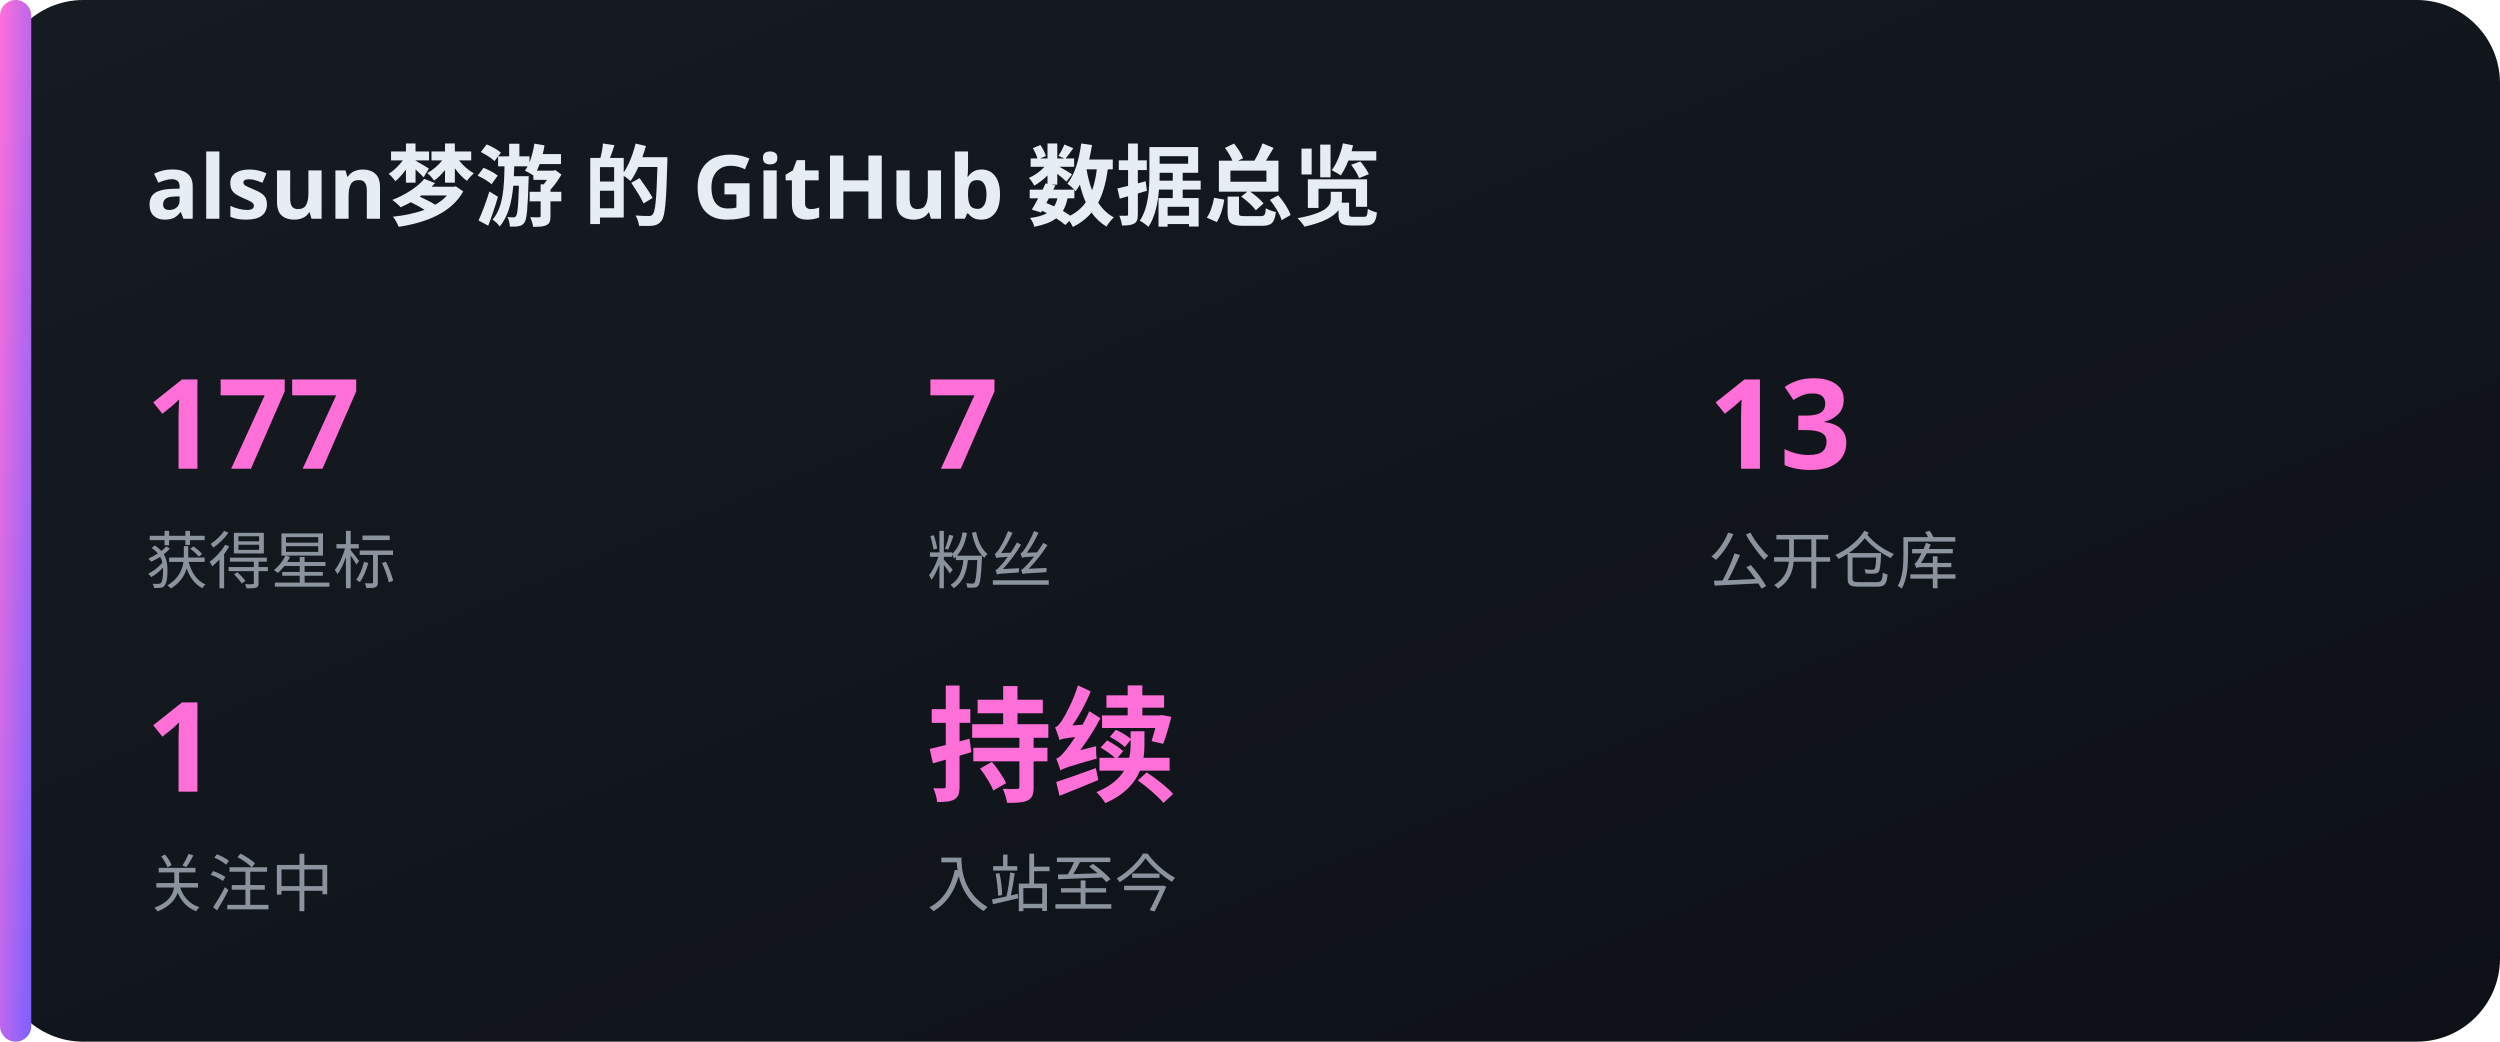
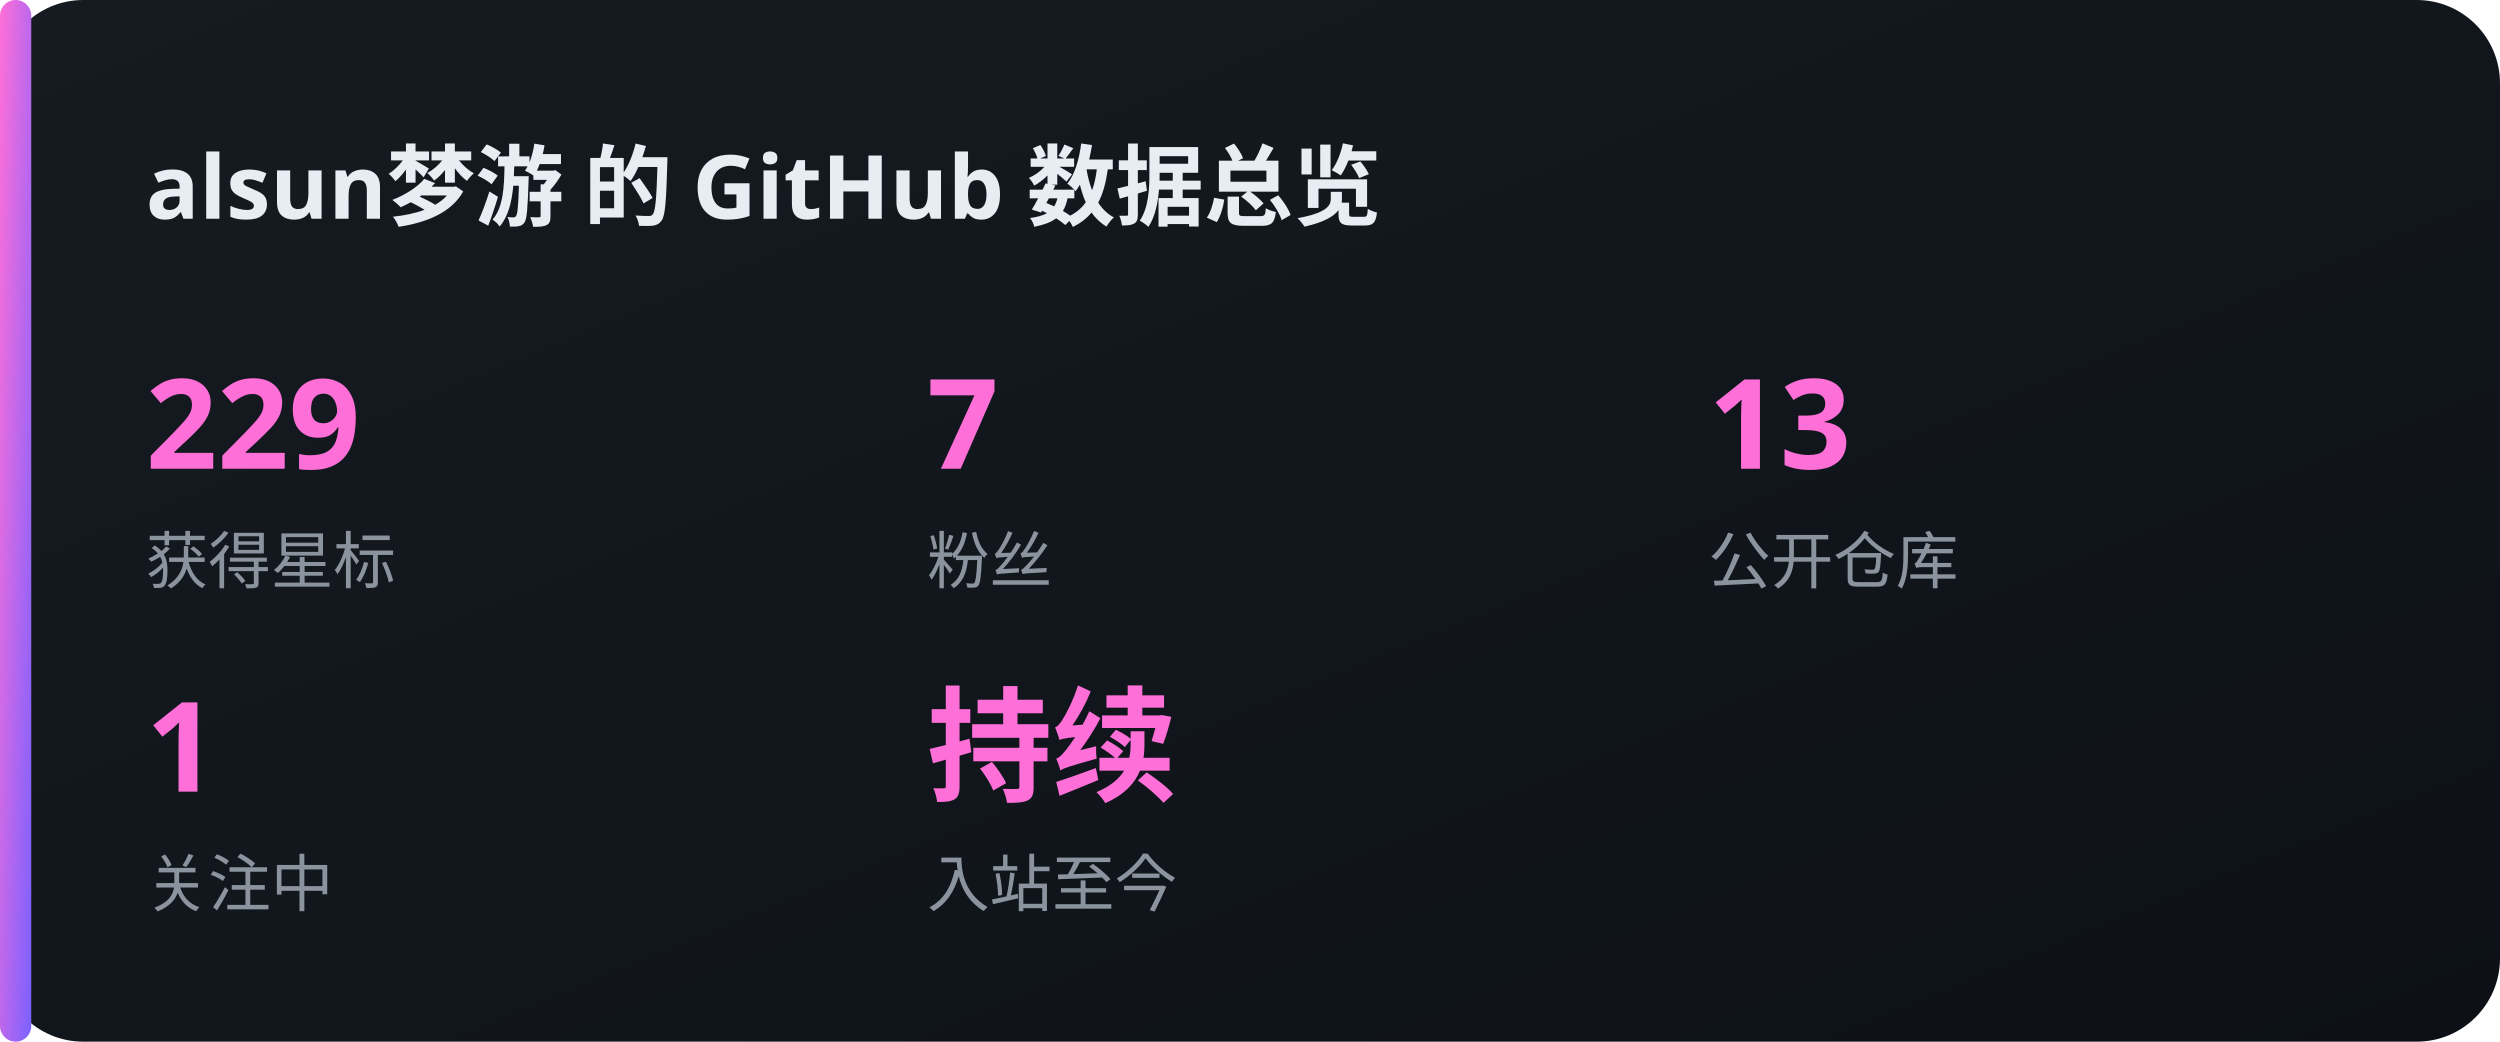
<svg xmlns="http://www.w3.org/2000/svg" width="480" height="200" viewBox="0 0 480 200">
  <defs>
    <linearGradient id="bg" x1="0" y1="0" x2="1" y2="1">
      <stop offset="0" stop-color="#161b22" />
      <stop offset="1" stop-color="#0d1117" />
    </linearGradient>
    <linearGradient id="acc" x1="0" y1="0" x2="1" y2="1">
      <stop offset="0" stop-color="#FF6FD8" />
      <stop offset="1" stop-color="#7B61FF" />
    </linearGradient>
  </defs>
  <rect x="0" y="0" width="480" height="200" rx="16" fill="url(#bg)" />
  <rect x="0" y="0" width="6" height="200" rx="3" fill="url(#acc)" />
  <text x="28" y="42" font-family="'Noto Sans SC','PingFang SC','Microsoft YaHei',sans-serif" font-size="17" fill="#e6edf3" text-anchor="start" font-weight="700">alsun梦游 的 GitHub 数据总览</text>
-   <text x="28" y="90" font-family="'Noto Sans SC','PingFang SC','Microsoft YaHei',sans-serif" font-size="24" fill="#FF6FD8" text-anchor="start" font-weight="700">177</text>
+   <text x="28" y="90" font-family="'Noto Sans SC','PingFang SC','Microsoft YaHei',sans-serif" font-size="24" fill="#FF6FD8" text-anchor="start" font-weight="700">229</text>
  <text x="28" y="112" font-family="'Noto Sans SC','PingFang SC','Microsoft YaHei',sans-serif" font-size="12" fill="#8b949e" text-anchor="start" font-weight="400">获得星标</text>
  <text x="178" y="90" font-family="'Noto Sans SC','PingFang SC','Microsoft YaHei',sans-serif" font-size="24" fill="#FF6FD8" text-anchor="start" font-weight="700">7</text>
  <text x="178" y="112" font-family="'Noto Sans SC','PingFang SC','Microsoft YaHei',sans-serif" font-size="12" fill="#8b949e" text-anchor="start" font-weight="400">粉丝</text>
  <text x="328" y="90" font-family="'Noto Sans SC','PingFang SC','Microsoft YaHei',sans-serif" font-size="24" fill="#FF6FD8" text-anchor="start" font-weight="700">13</text>
  <text x="328" y="112" font-family="'Noto Sans SC','PingFang SC','Microsoft YaHei',sans-serif" font-size="12" fill="#8b949e" text-anchor="start" font-weight="400">公开仓库</text>
  <text x="28" y="152" font-family="'Noto Sans SC','PingFang SC','Microsoft YaHei',sans-serif" font-size="24" fill="#FF6FD8" text-anchor="start" font-weight="700">1</text>
  <text x="28" y="174" font-family="'Noto Sans SC','PingFang SC','Microsoft YaHei',sans-serif" font-size="12" fill="#8b949e" text-anchor="start" font-weight="400">关注中</text>
  <text x="178" y="152" font-family="'Noto Sans SC','PingFang SC','Microsoft YaHei',sans-serif" font-size="24" fill="#FF6FD8" text-anchor="start" font-weight="700">持续</text>
  <text x="178" y="174" font-family="'Noto Sans SC','PingFang SC','Microsoft YaHei',sans-serif" font-size="12" fill="#8b949e" text-anchor="start" font-weight="400">入站至今</text>
</svg>
